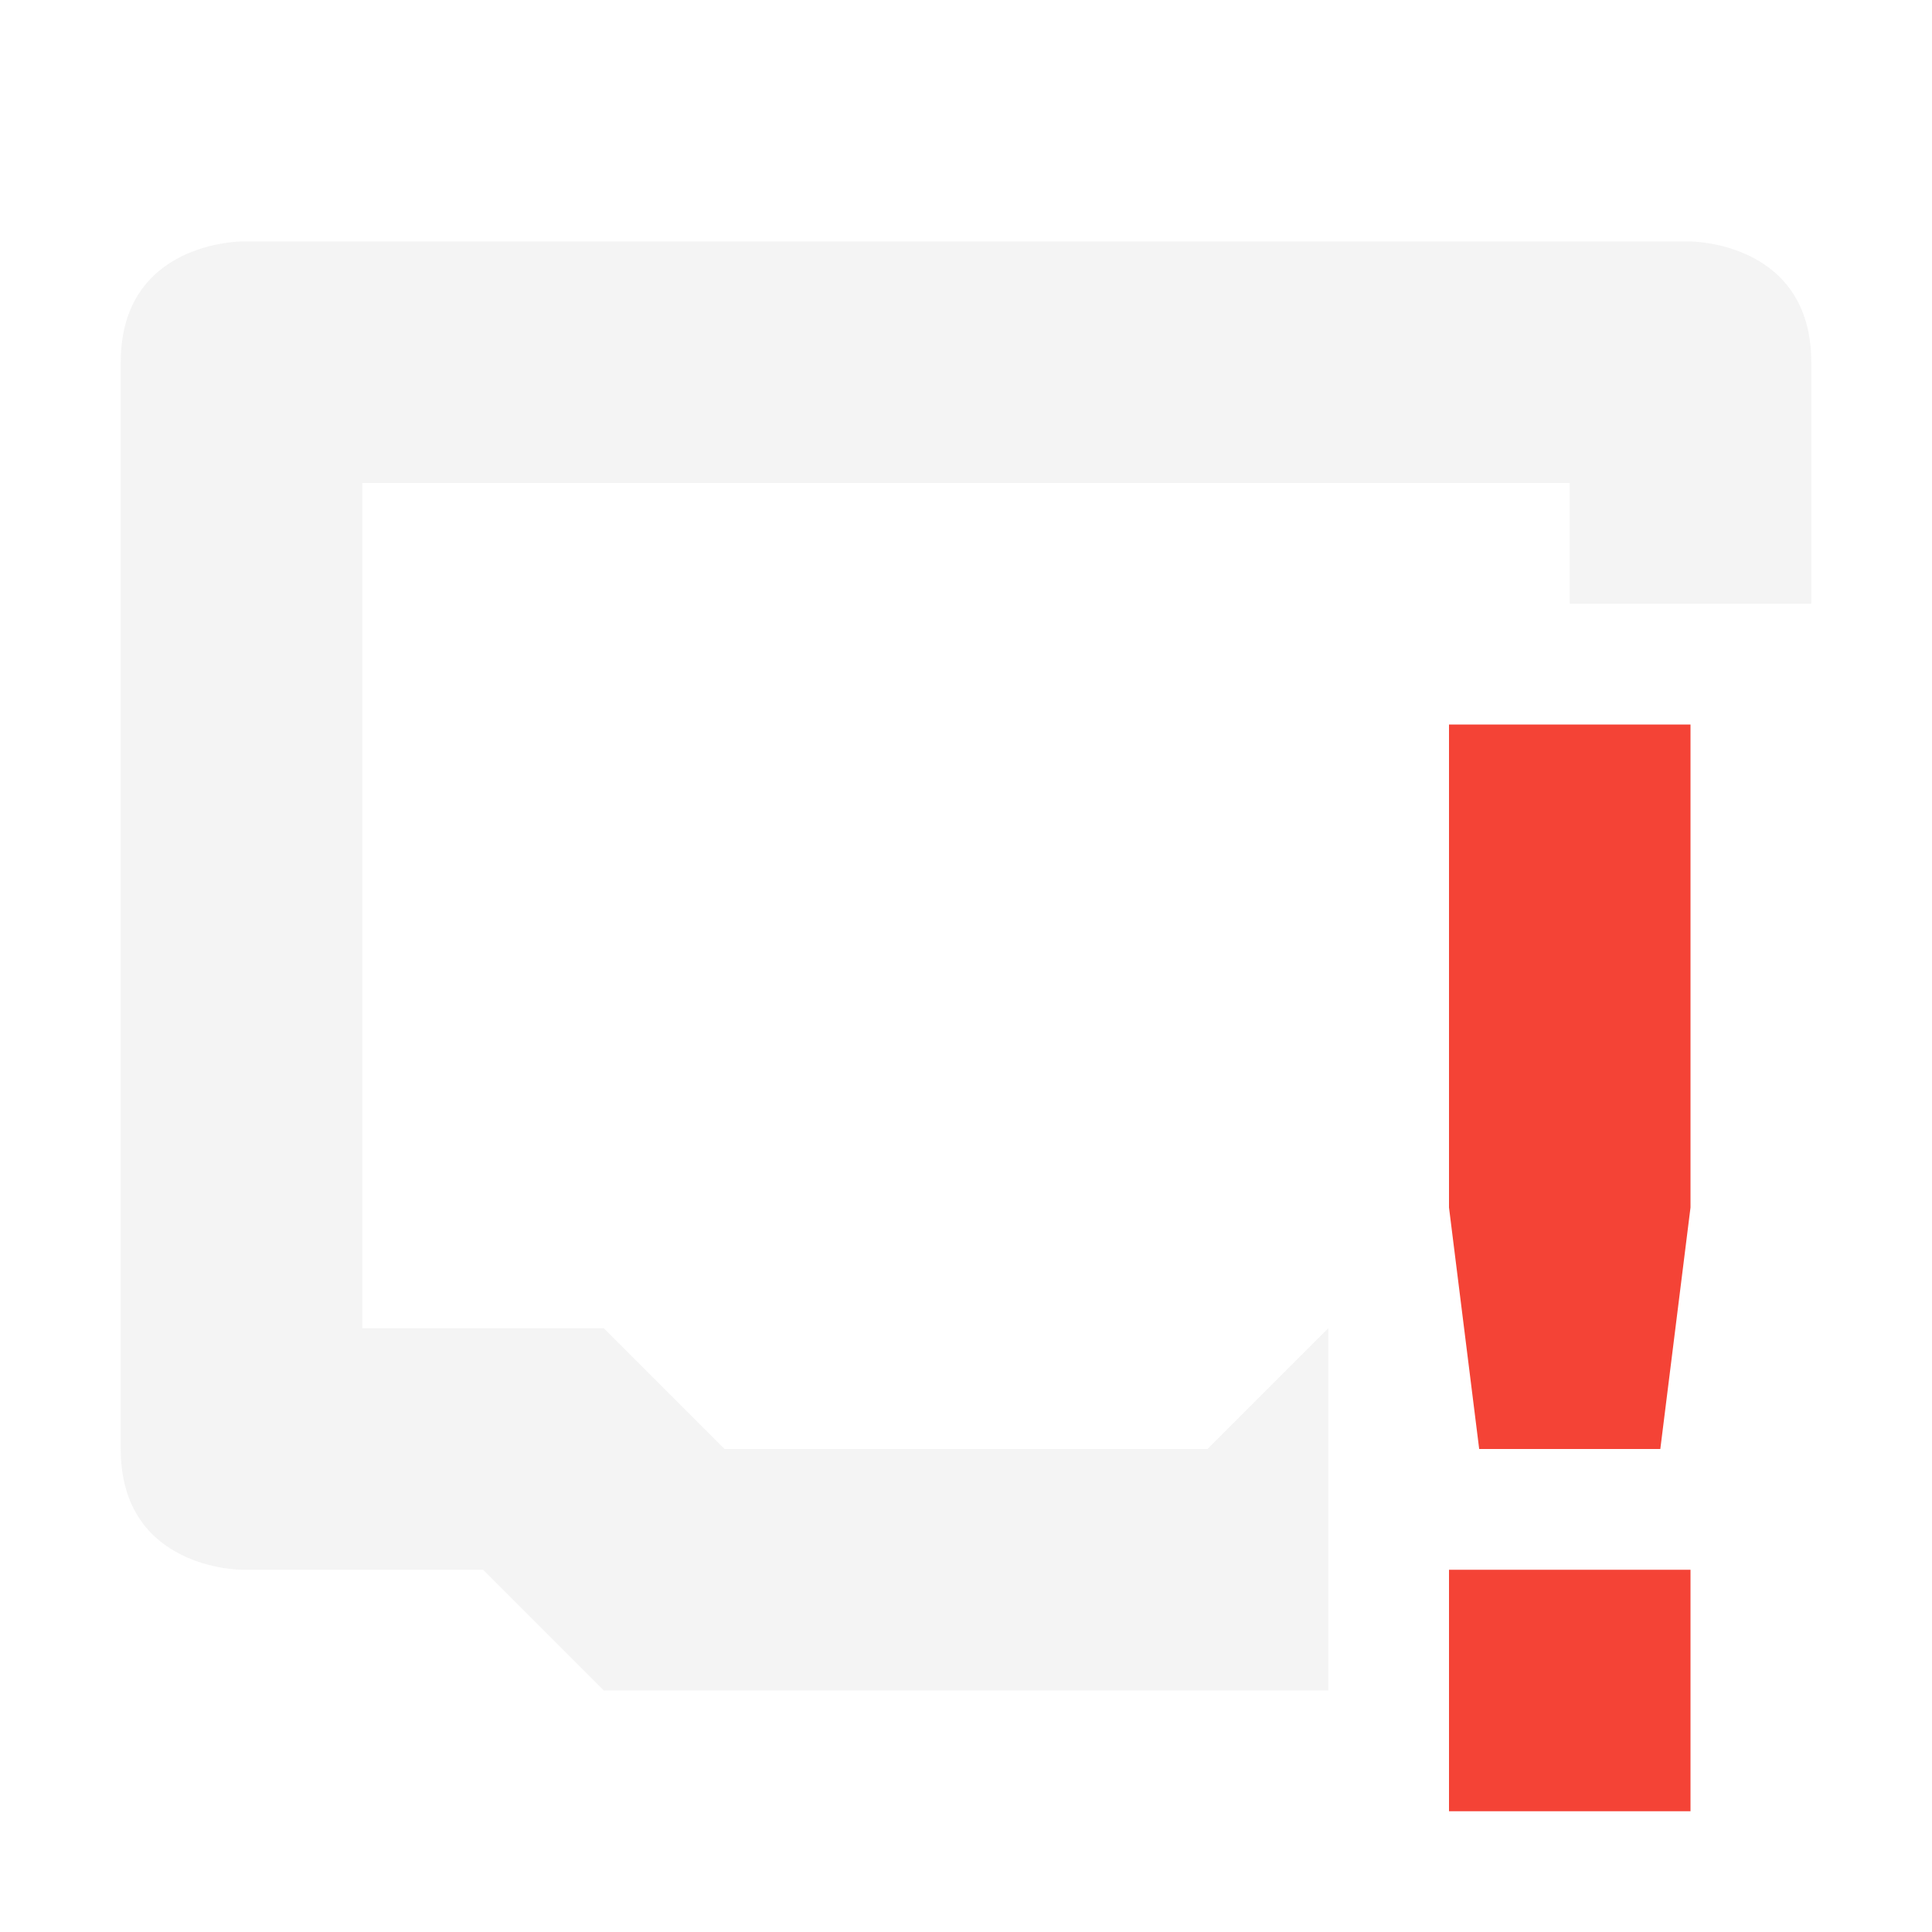
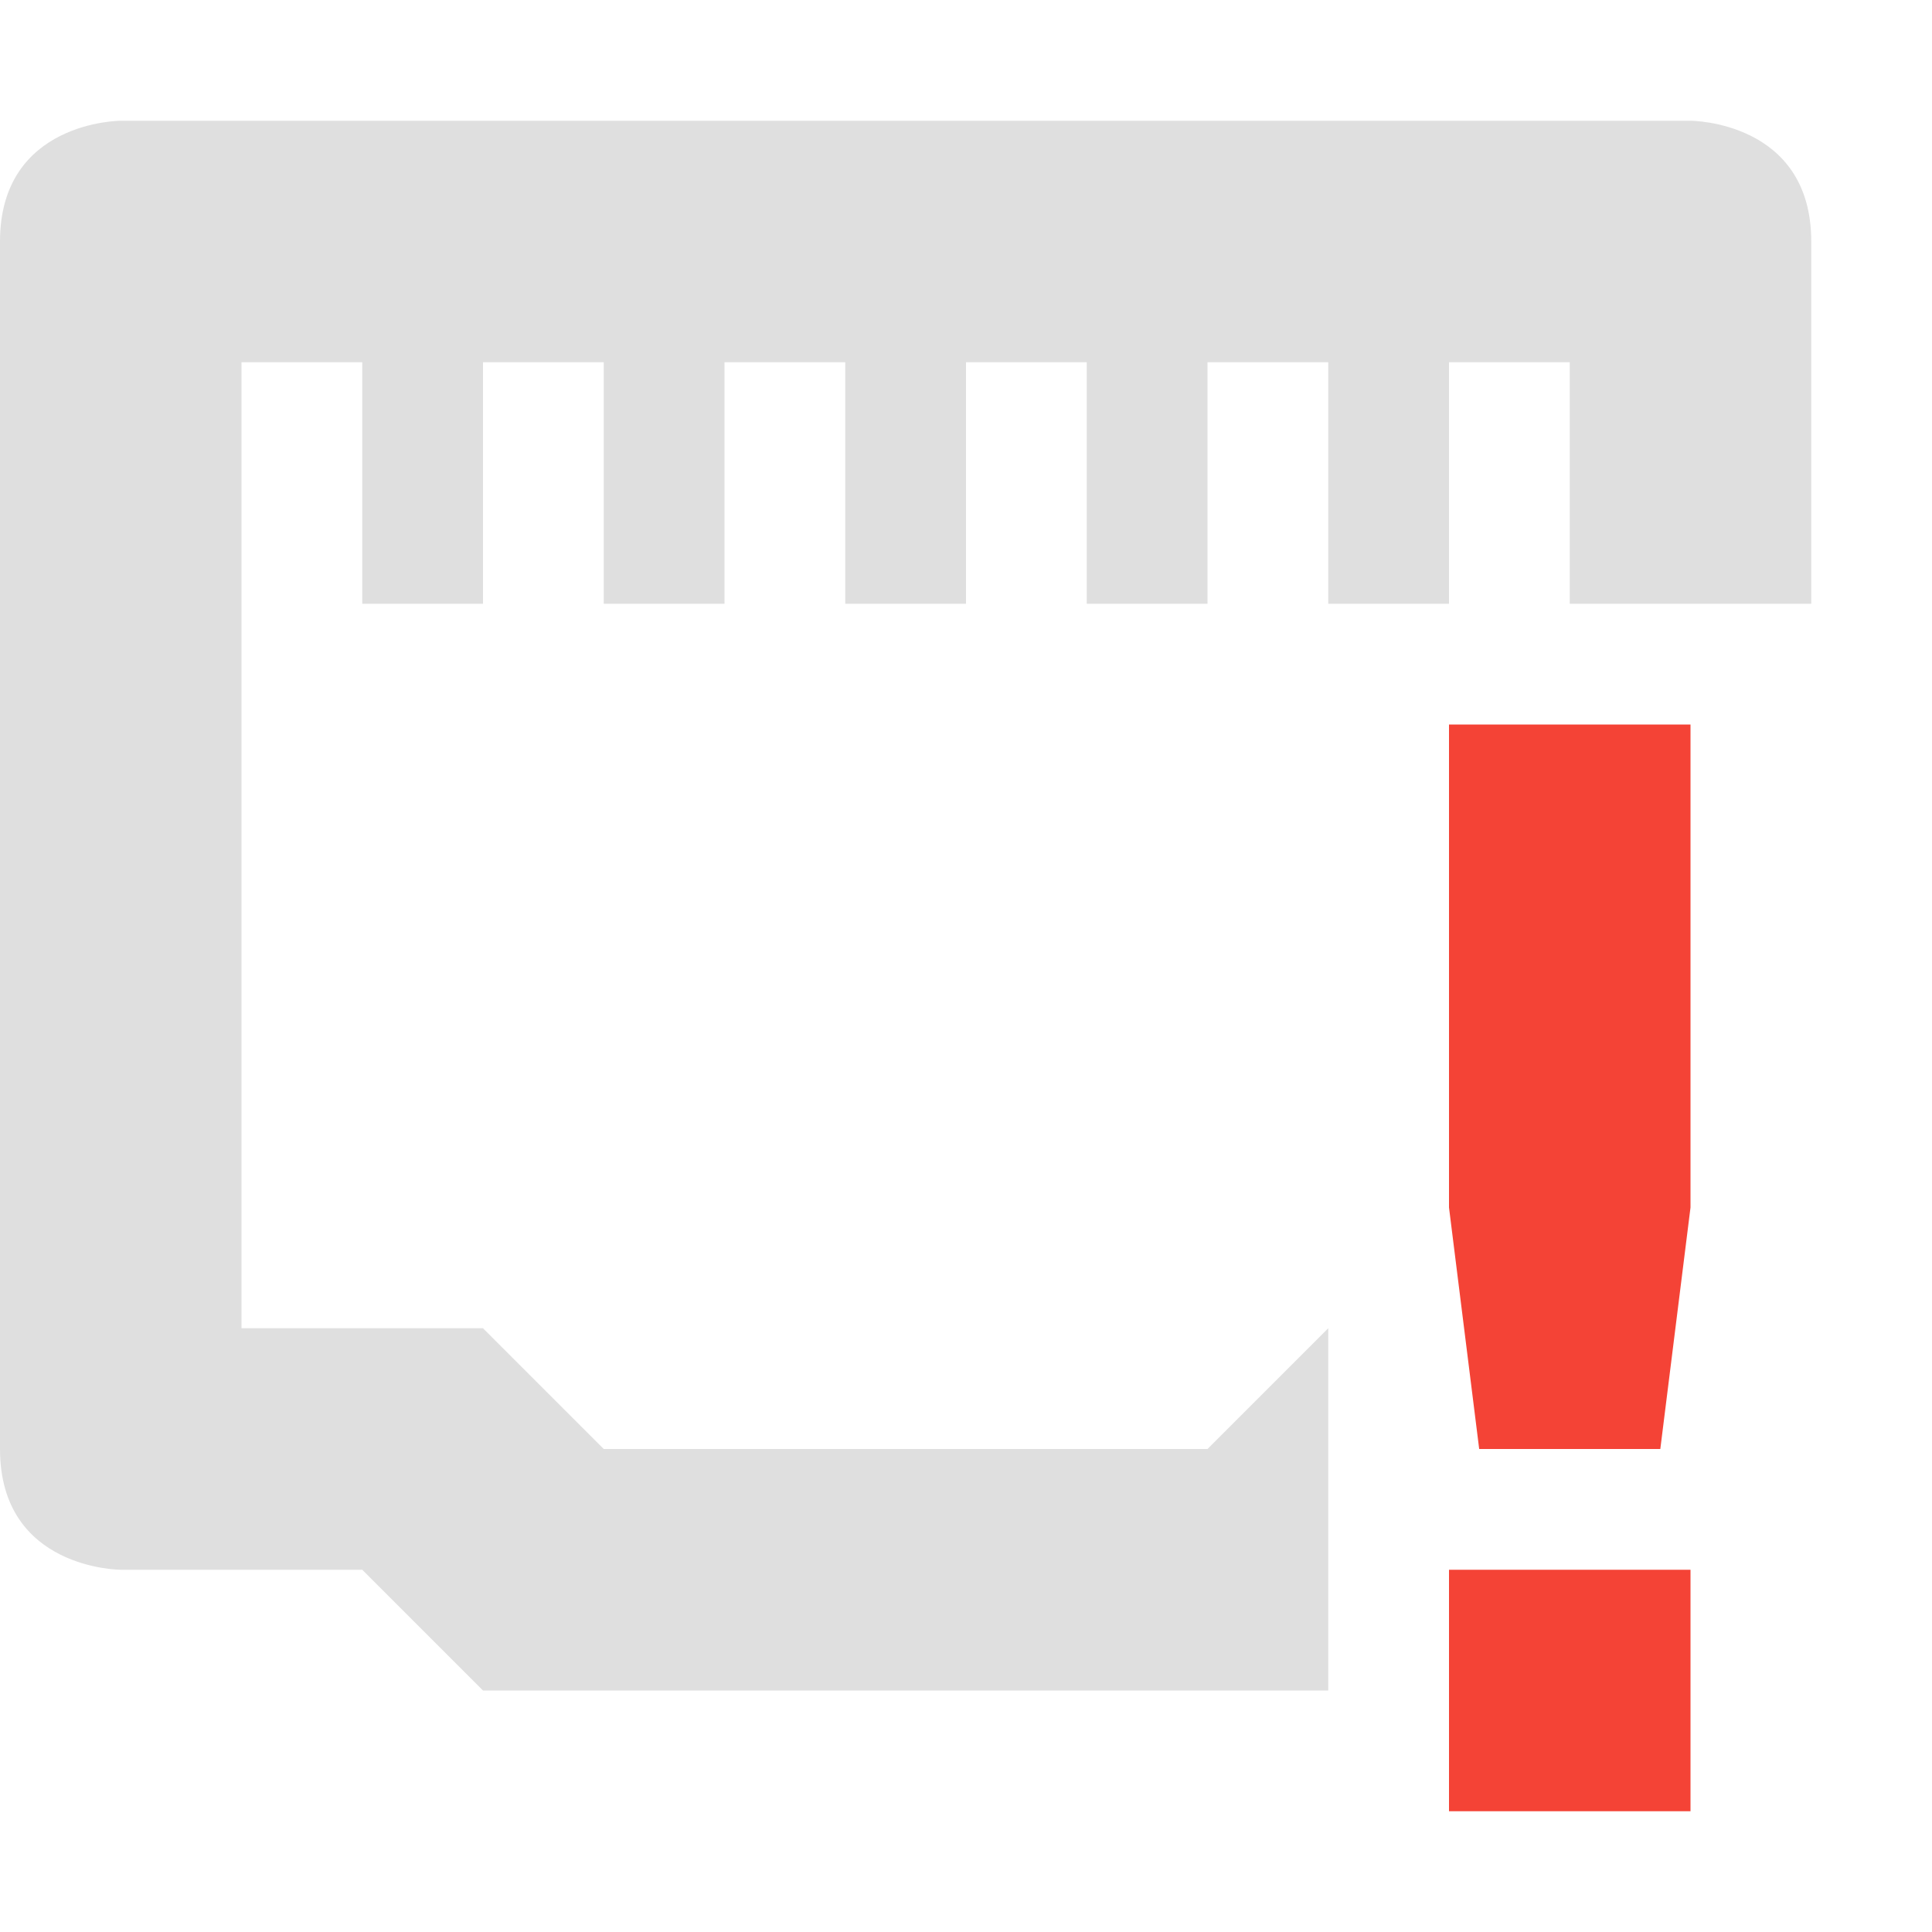
<svg xmlns="http://www.w3.org/2000/svg" width="16" height="16" version="1.1">
-   <path style="opacity:.35;fill:#dfdfdf" d="M 2,2 C 2,2 1,2 1,3 V 12 C 1,13 2,13 2,13 H 4 L 5,14 H 11 V 11 L 10,12 H 6 L 5,11 H 3 V 4 H 13 V 5 H 15 V 3 C 15,2 14,2 14,2 Z" />
-   <path style="fill:#f44336" class="error" d="M 12,6 V 10 L 12.25,12 H 13.75 L 14,10 V 6 Z M 12,13 V 15 H 14 V 13 Z" />
+   <path style="fill:#dfdfdf" d="M 1 1 C 1 1 0 1 0 2 L 0 12 C 0 13 1 13 1 13 L 3 13 L 4 14 L 11 14 L 11 11 L 10 12 L 5 12 L 4 11 L 2 11 L 2 3 L 3 3 L 3 5 L 4 5 L 4 3 L 5 3 L 5 5 L 6 5 L 6 3 L 7 3 L 7 5 L 8 5 L 8 3 L 9 3 L 9 5 L 10 5 L 10 3 L 11 3 L 11 5 L 12 5 L 12 3 L 13 3 L 13 5 L 15 5 L 15 2 C 15 1 14 1 14 1 L 1 1 z" />
+   <path style="fill:#f44336" class="error" d="m 12,6 v 4 l 0.25,2 h 1.5 L 14,10 V 6 Z m 0,7 v 2 h 2 v -2 z" />
</svg>
